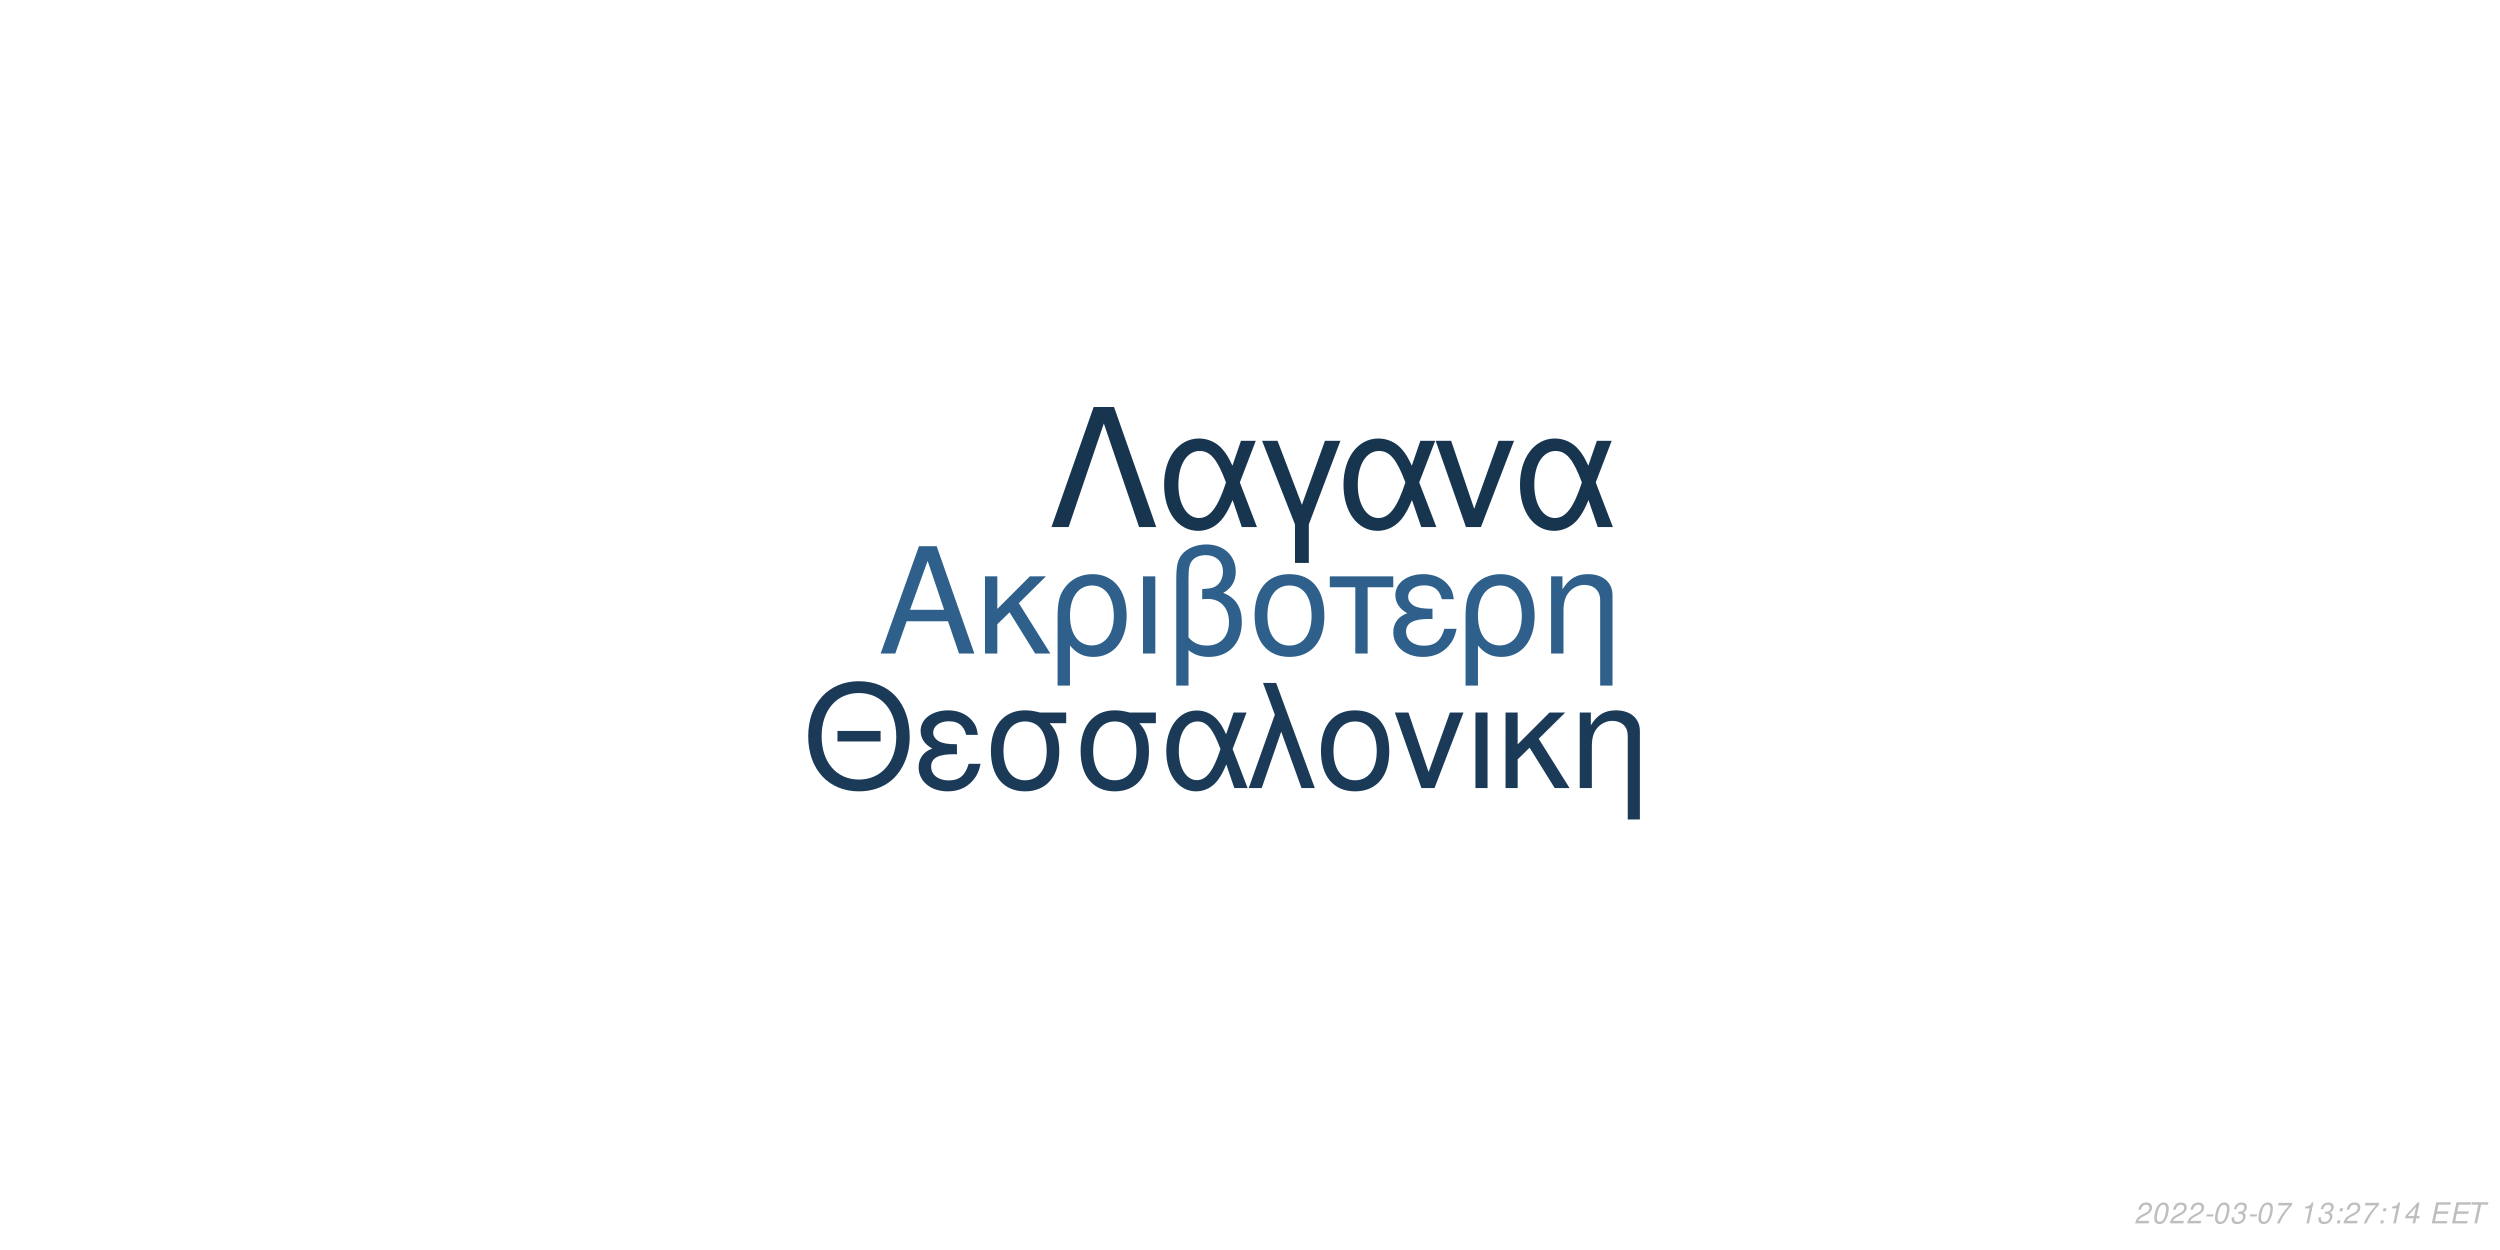
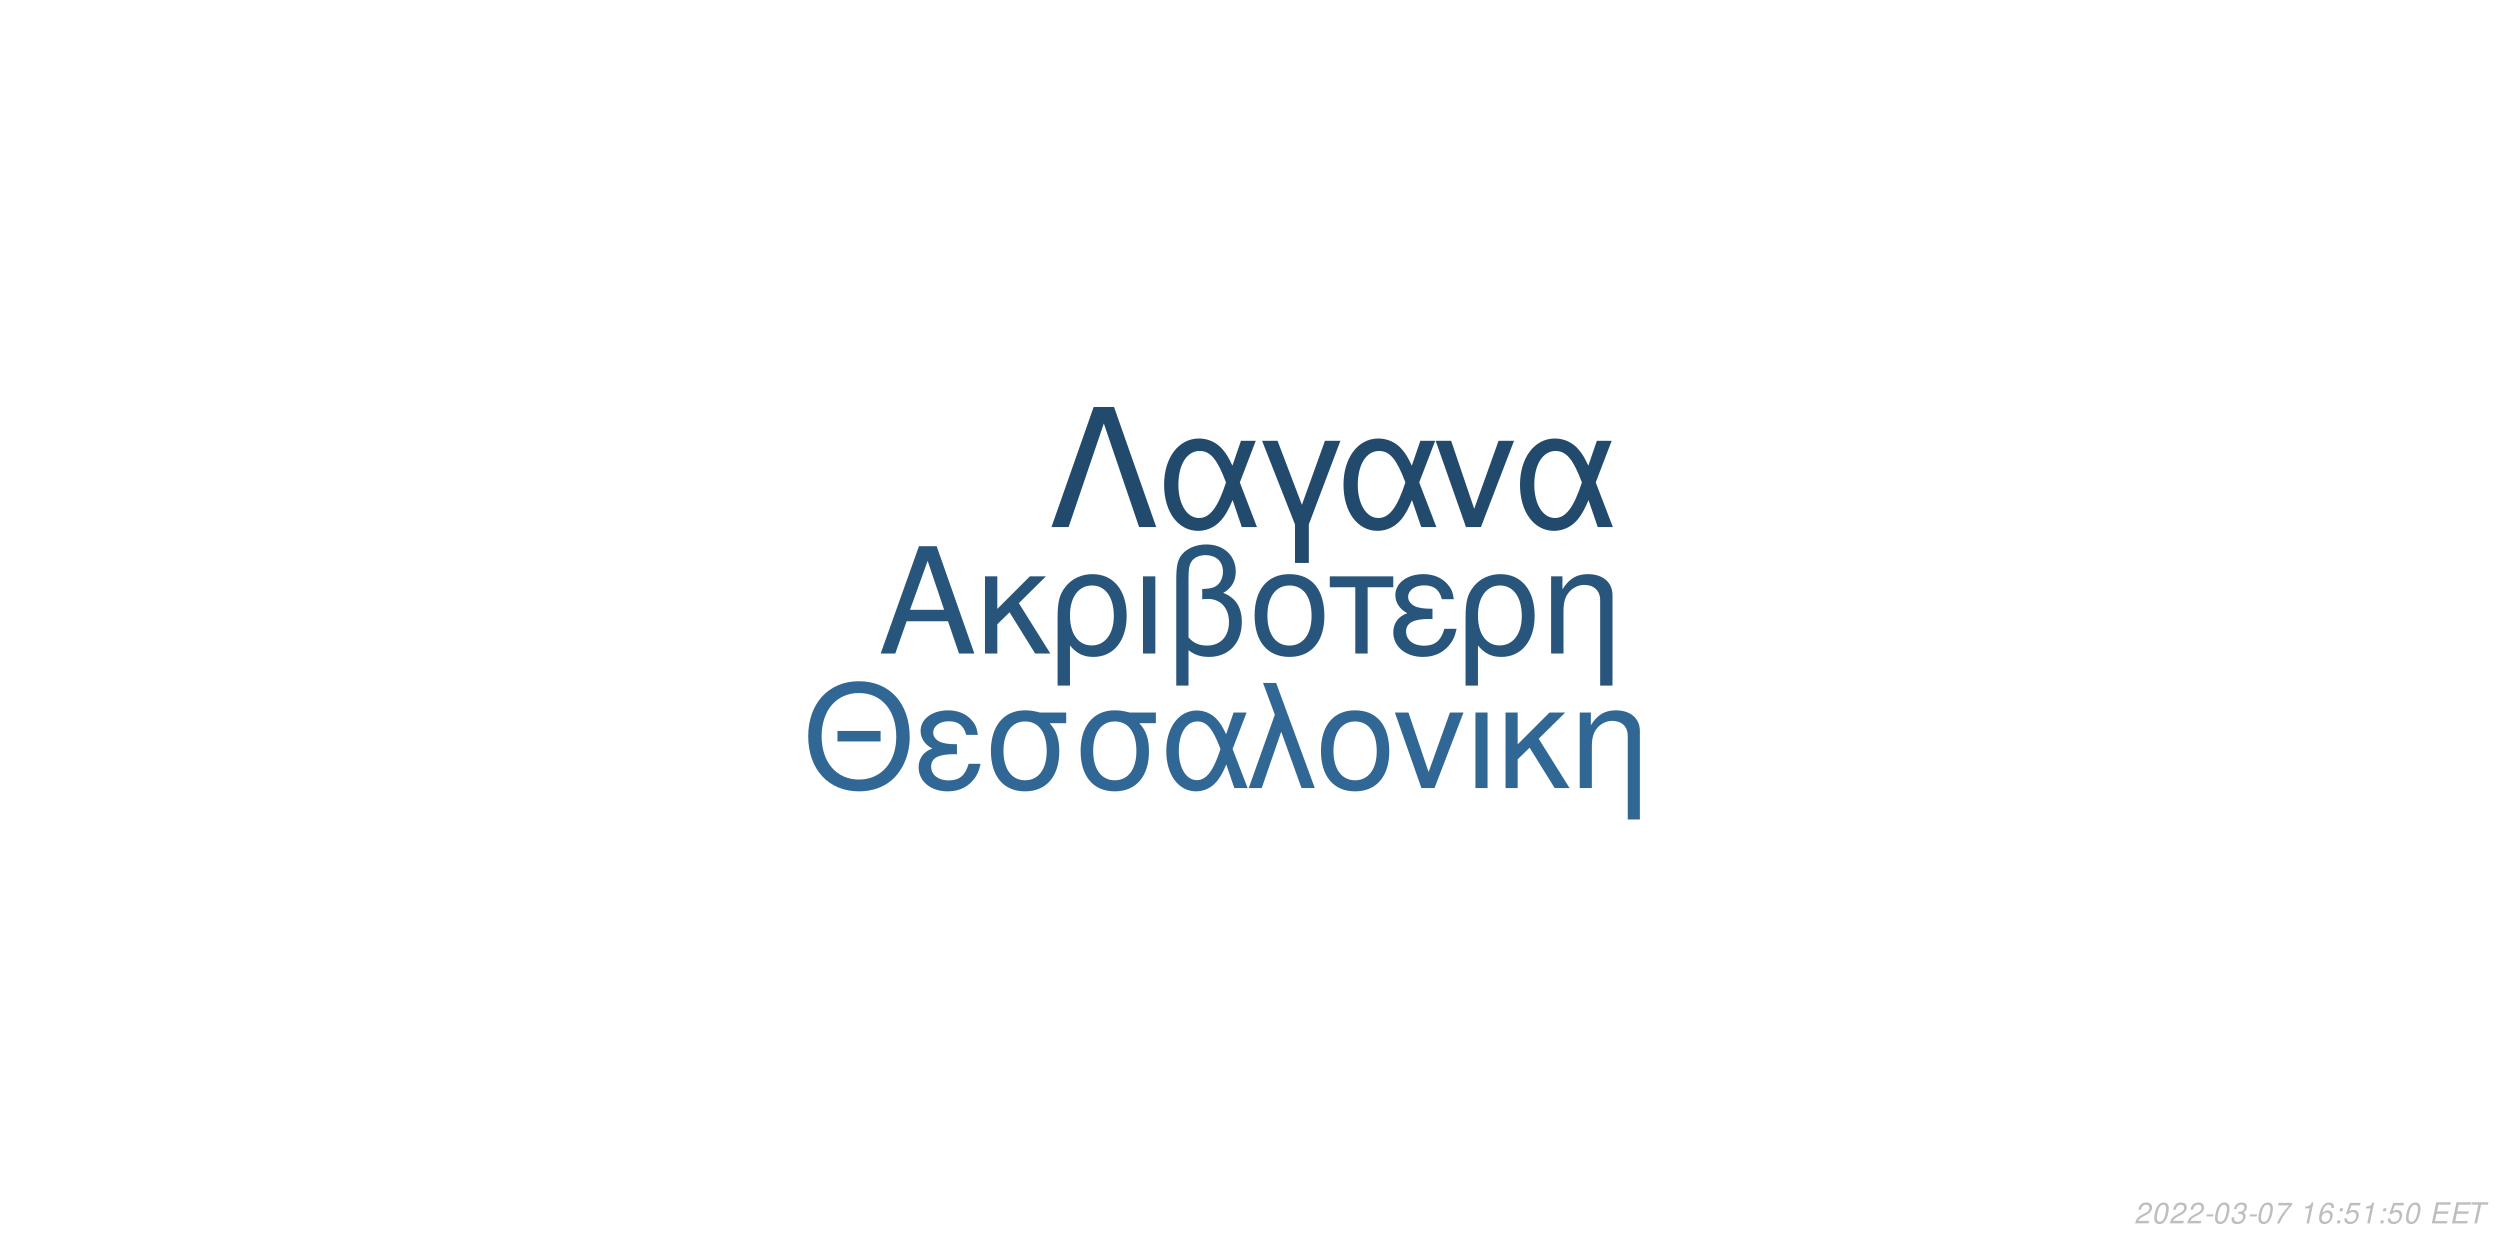
<svg xmlns="http://www.w3.org/2000/svg" xmlns:xlink="http://www.w3.org/1999/xlink" width="864pt" height="432pt" viewBox="0 0 864 432" version="1.1">
  <defs>
    <g>
      <symbol overflow="visible" id="glyph0-0">
        <path style="stroke:none;" d="" />
      </symbol>
      <symbol overflow="visible" id="glyph0-1">
        <path style="stroke:none;" d="M 24.125 -11.141 L 27.938 0 L 33.234 0 L 20.203 -37.094 L 14.094 -37.094 L 0.859 0 L 5.906 0 L 9.828 -11.141 Z M 22.797 -15.109 L 11 -15.109 L 17.094 -32.016 Z M 22.797 -15.109 " />
      </symbol>
      <symbol overflow="visible" id="glyph0-2">
        <path style="stroke:none;" d="M 7.172 -15.422 L 7.172 -26.672 L 2.906 -26.672 L 2.906 0 L 7.172 0 L 7.172 -10.125 L 11.406 -14.25 L 20.25 0 L 25.5 0 L 14.609 -17.406 L 23.969 -26.672 L 18.422 -26.672 Z M 7.172 -15.422 " />
      </symbol>
      <symbol overflow="visible" id="glyph0-3">
        <path style="stroke:none;" d="M 3 11.094 L 7.281 11.094 L 7.281 -2.797 C 9.516 -0.047 11.953 1.172 15.375 1.172 C 22.344 1.172 26.875 -4.422 26.875 -13.031 C 26.875 -21.891 22.297 -27.438 15.062 -27.438 C 11.297 -27.438 7.984 -25.906 5.797 -23.156 C 3.672 -20.516 3 -17.969 3 -12.359 Z M 14.906 -23.516 C 19.547 -23.516 22.438 -19.438 22.438 -12.922 C 22.438 -6.812 19.391 -2.797 14.812 -2.797 C 10.172 -2.797 7.281 -6.766 7.281 -13.125 C 7.281 -19.484 10.234 -23.516 14.906 -23.516 Z M 14.906 -23.516 " />
      </symbol>
      <symbol overflow="visible" id="glyph0-4">
        <path style="stroke:none;" d="M 3.516 0 L 7.781 0 L 7.781 -26.672 L 3.516 -26.672 Z M 3.516 0 " />
      </symbol>
      <symbol overflow="visible" id="glyph0-5">
        <path style="stroke:none;" d="M 4.016 11.094 L 8.25 11.094 L 8.25 -1.172 C 10.172 0.406 12.422 1.172 15.312 1.172 C 22.188 1.172 26.672 -3.609 26.672 -10.891 C 26.672 -15.984 24.578 -19.234 20.25 -20.969 C 23.109 -22.547 24.578 -25.031 24.578 -28.344 C 24.578 -33.844 20.406 -37.703 14.453 -37.703 C 10.938 -37.703 7.734 -36.391 6 -34.25 C 4.484 -32.422 4.016 -30.328 4.016 -25.391 Z M 8.25 -25.656 C 8.25 -29.359 8.5 -30.844 9.469 -32.062 C 10.375 -33.281 12.156 -34 14.094 -34 C 17.812 -34 20.156 -31.812 20.156 -28.297 C 20.156 -25.953 18.984 -23.812 17.297 -23.047 C 16.281 -22.547 15.469 -22.438 12.984 -22.297 L 12.984 -18.781 C 13.734 -18.828 14.344 -18.875 14.969 -18.875 C 19.344 -18.875 22.234 -15.719 22.234 -10.891 C 22.234 -5.906 19.281 -2.75 14.656 -2.75 C 11.953 -2.75 9.922 -3.609 8.25 -5.594 Z M 8.25 -25.656 " />
      </symbol>
      <symbol overflow="visible" id="glyph0-6">
        <path style="stroke:none;" d="M 14.094 -27.438 C 6.562 -27.438 2.094 -22.094 2.094 -13.125 C 2.094 -4.125 6.562 1.172 14.141 1.172 C 21.672 1.172 26.203 -4.172 26.203 -12.922 C 26.203 -22.188 21.828 -27.438 14.094 -27.438 Z M 14.141 -23.516 C 18.938 -23.516 21.781 -19.594 21.781 -12.984 C 21.781 -6.672 18.828 -2.75 14.141 -2.75 C 9.422 -2.75 6.516 -6.672 6.516 -13.125 C 6.516 -19.594 9.422 -23.516 14.141 -23.516 Z M 14.141 -23.516 " />
      </symbol>
      <symbol overflow="visible" id="glyph0-7">
        <path style="stroke:none;" d="M 7.891 0 L 12.156 0 L 12.156 -22.906 L 21.016 -22.906 L 21.016 -26.672 L -0.922 -26.672 L -0.922 -22.906 L 7.891 -22.906 Z M 7.891 0 " />
      </symbol>
      <symbol overflow="visible" id="glyph0-8">
        <path style="stroke:none;" d="M 14.562 -15.469 C 11.344 -15.469 9.562 -15.781 8.297 -16.438 C 6.922 -17.203 6.156 -18.328 6.156 -19.547 C 6.156 -21.891 8.453 -23.562 11.656 -23.562 C 15.062 -23.562 16.953 -22.094 17.812 -18.781 L 21.938 -18.781 C 21.578 -21.266 21.062 -22.5 19.797 -23.922 C 17.812 -26.203 14.906 -27.438 11.453 -27.438 C 5.797 -27.438 1.734 -24.375 1.734 -20.203 C 1.734 -17.609 3.156 -15.375 5.859 -13.938 C 2.797 -12.875 1.016 -10.484 1.016 -7.328 C 1.016 -2.391 5.297 1.172 11.25 1.172 C 14.969 1.172 17.906 -0.109 20.156 -2.641 C 21.578 -4.328 22.297 -5.797 22.906 -8.547 L 18.672 -8.547 C 17.5 -4.422 15.422 -2.703 11.609 -2.703 C 7.938 -2.703 5.438 -4.688 5.438 -7.578 C 5.438 -10.578 7.938 -11.953 13.484 -11.953 C 13.641 -11.953 14.094 -11.953 14.562 -11.906 Z M 14.562 -15.469 " />
      </symbol>
      <symbol overflow="visible" id="glyph0-9">
        <path style="stroke:none;" d="M 3.562 -26.672 L 3.562 0 L 7.844 0 L 7.844 -14.703 C 7.844 -17.906 8.5 -19.891 10.031 -21.531 C 11.406 -22.953 13.188 -23.719 15.062 -23.719 C 18.375 -23.719 20.516 -21.672 20.516 -18.469 L 20.516 11.094 L 24.781 11.094 L 24.781 -20.156 C 24.781 -24.578 21.469 -27.438 16.328 -27.438 C 12.359 -27.438 9.828 -25.906 7.484 -22.188 L 7.484 -26.672 Z M 3.562 -26.672 " />
      </symbol>
      <symbol overflow="visible" id="glyph1-0">
        <path style="stroke:none;" d="" />
      </symbol>
      <symbol overflow="visible" id="glyph1-1">
        <path style="stroke:none;" d="M 26.859 -19.734 L 11.953 -19.734 L 11.953 -16.094 L 26.859 -16.094 Z M 19.328 -36.922 C 8.922 -36.922 1.844 -29.25 1.844 -17.891 C 1.844 -6.484 8.875 1.141 19.391 1.141 C 23.812 1.141 27.703 -0.203 30.641 -2.688 C 34.578 -6.031 36.922 -11.656 36.922 -17.594 C 36.922 -29.297 30 -36.922 19.328 -36.922 Z M 19.328 -32.844 C 27.203 -32.844 32.281 -26.906 32.281 -17.688 C 32.281 -8.922 27.062 -2.938 19.391 -2.938 C 11.609 -2.938 6.484 -8.922 6.484 -17.891 C 6.484 -26.859 11.609 -32.844 19.328 -32.844 Z M 19.328 -32.844 " />
      </symbol>
      <symbol overflow="visible" id="glyph1-2">
        <path style="stroke:none;" d="M 14.25 -15.141 C 11.109 -15.141 9.375 -15.453 8.125 -16.094 C 6.781 -16.844 6.031 -17.938 6.031 -19.141 C 6.031 -21.422 8.266 -23.078 11.406 -23.078 C 14.75 -23.078 16.594 -21.625 17.438 -18.391 L 21.469 -18.391 C 21.125 -20.828 20.625 -22.031 19.391 -23.422 C 17.438 -25.656 14.594 -26.859 11.219 -26.859 C 5.688 -26.859 1.688 -23.875 1.688 -19.781 C 1.688 -17.234 3.094 -15.047 5.734 -13.656 C 2.734 -12.609 1 -10.266 1 -7.172 C 1 -2.344 5.188 1.141 11.016 1.141 C 14.656 1.141 17.547 -0.094 19.734 -2.594 C 21.125 -4.234 21.828 -5.688 22.422 -8.375 L 18.281 -8.375 C 17.141 -4.328 15.094 -2.641 11.359 -2.641 C 7.766 -2.641 5.328 -4.578 5.328 -7.422 C 5.328 -10.359 7.766 -11.703 13.203 -11.703 C 13.359 -11.703 13.797 -11.703 14.25 -11.656 Z M 14.25 -15.141 " />
      </symbol>
      <symbol overflow="visible" id="glyph1-3">
        <path style="stroke:none;" d="M 29 -26.109 L 19.938 -26.109 C 17.594 -26.703 16.438 -26.859 14.703 -26.859 C 7.469 -26.859 2.984 -21.469 2.984 -12.859 C 2.984 -4.031 7.375 1.141 14.797 1.141 C 22.172 1.141 26.609 -4.078 26.609 -12.656 C 26.609 -17.047 25.656 -19.828 23.266 -22.422 L 29 -22.422 Z M 14.797 -23.016 C 19.531 -23.016 22.266 -19.234 22.266 -12.75 C 22.266 -6.531 19.438 -2.688 14.797 -2.688 C 10.172 -2.688 7.328 -6.531 7.328 -12.859 C 7.328 -19.188 10.172 -23.016 14.797 -23.016 Z M 14.797 -23.016 " />
      </symbol>
      <symbol overflow="visible" id="glyph1-4">
        <path style="stroke:none;" d="M 29.344 -26.109 L 24.859 -26.109 L 22.266 -18.578 C 21.125 -21.031 20.484 -22.125 19.328 -23.469 C 17.547 -25.609 14.906 -26.812 12.156 -26.812 C 5.984 -26.812 1.594 -20.984 1.594 -12.812 C 1.594 -4.578 5.828 1.141 11.906 1.141 C 14.953 1.141 17.734 -0.344 19.625 -3.047 C 20.672 -4.531 21.281 -5.688 22.328 -8.172 L 25.109 0 L 29.703 0 L 24.516 -13.5 Z M 20.328 -13.5 C 17.891 -5.922 15.453 -2.734 12.156 -2.734 C 8.516 -2.734 5.922 -6.922 5.922 -12.812 C 5.922 -18.938 8.516 -23.016 12.359 -23.016 C 15.594 -23.016 17.688 -20.531 20.328 -13.5 Z M 20.328 -13.5 " />
      </symbol>
      <symbol overflow="visible" id="glyph1-5">
        <path style="stroke:none;" d="M 1.094 0 L 5.578 0 L 12.312 -19.484 L 19.328 0 L 23.922 0 L 10.562 -36.328 L 6.031 -36.328 L 10.109 -25.359 Z M 1.094 0 " />
      </symbol>
      <symbol overflow="visible" id="glyph1-6">
        <path style="stroke:none;" d="M 13.797 -26.859 C 6.422 -26.859 2.047 -21.625 2.047 -12.859 C 2.047 -4.031 6.422 1.141 13.859 1.141 C 21.234 1.141 25.656 -4.078 25.656 -12.656 C 25.656 -21.719 21.375 -26.859 13.797 -26.859 Z M 13.859 -23.016 C 18.531 -23.016 21.328 -19.188 21.328 -12.703 C 21.328 -6.531 18.438 -2.688 13.859 -2.688 C 9.219 -2.688 6.375 -6.531 6.375 -12.859 C 6.375 -19.188 9.219 -23.016 13.859 -23.016 Z M 13.859 -23.016 " />
      </symbol>
      <symbol overflow="visible" id="glyph1-7">
        <path style="stroke:none;" d="M 14.297 0 L 24.312 -26.109 L 19.625 -26.109 L 12.25 -5.531 L 5.281 -26.109 L 0.594 -26.109 L 9.766 0 Z M 14.297 0 " />
      </symbol>
      <symbol overflow="visible" id="glyph1-8">
        <path style="stroke:none;" d="M 3.438 0 L 7.625 0 L 7.625 -26.109 L 3.438 -26.109 Z M 3.438 0 " />
      </symbol>
      <symbol overflow="visible" id="glyph1-9">
        <path style="stroke:none;" d="M 7.031 -15.094 L 7.031 -26.109 L 2.844 -26.109 L 2.844 0 L 7.031 0 L 7.031 -9.922 L 11.156 -13.953 L 19.828 0 L 24.969 0 L 14.297 -17.047 L 23.469 -26.109 L 18.031 -26.109 Z M 7.031 -15.094 " />
      </symbol>
      <symbol overflow="visible" id="glyph1-10">
        <path style="stroke:none;" d="M 3.484 -26.109 L 3.484 0 L 7.672 0 L 7.672 -14.406 C 7.672 -17.547 8.328 -19.484 9.812 -21.078 C 11.156 -22.469 12.906 -23.219 14.75 -23.219 C 17.984 -23.219 20.078 -21.234 20.078 -18.094 L 20.078 10.859 L 24.266 10.859 L 24.266 -19.734 C 24.266 -24.062 21.031 -26.859 16 -26.859 C 12.109 -26.859 9.609 -25.359 7.328 -21.719 L 7.328 -26.109 Z M 3.484 -26.109 " />
      </symbol>
      <symbol overflow="visible" id="glyph2-0">
        <path style="stroke:none;" d="" />
      </symbol>
      <symbol overflow="visible" id="glyph2-1">
        <path style="stroke:none;" d="M 22.531 -41.484 L 15.484 -41.484 L 0.906 0 L 6.828 0 L 19 -35.797 L 31.188 0 L 37.109 0 Z M 22.531 -41.484 " />
      </symbol>
      <symbol overflow="visible" id="glyph2-2">
        <path style="stroke:none;" d="M 33.516 -29.812 L 28.391 -29.812 L 25.438 -21.219 C 24.125 -24.016 23.391 -25.266 22.078 -26.797 C 20.031 -29.25 17.016 -30.609 13.891 -30.609 C 6.828 -30.609 1.828 -23.953 1.828 -14.625 C 1.828 -5.234 6.656 1.312 13.594 1.312 C 17.078 1.312 20.266 -0.391 22.422 -3.469 C 23.609 -5.172 24.297 -6.484 25.5 -9.328 L 28.688 0 L 33.922 0 L 28 -15.422 Z M 23.219 -15.422 C 20.422 -6.766 17.641 -3.125 13.891 -3.125 C 9.734 -3.125 6.766 -7.906 6.766 -14.625 C 6.766 -21.625 9.734 -26.297 14.109 -26.297 C 17.812 -26.297 20.203 -23.453 23.219 -15.422 Z M 23.219 -15.422 " />
      </symbol>
      <symbol overflow="visible" id="glyph2-3">
        <path style="stroke:none;" d="M 12.062 12.406 L 16.844 12.406 L 16.844 -0.906 L 27.766 -29.812 L 22.422 -29.812 L 14.453 -7.688 L 6.031 -29.812 L 0.688 -29.812 L 12.062 -0.906 Z M 12.062 12.406 " />
      </symbol>
      <symbol overflow="visible" id="glyph2-4">
        <path style="stroke:none;" d="M 16.328 0 L 27.766 -29.812 L 22.422 -29.812 L 14 -6.312 L 6.031 -29.812 L 0.688 -29.812 L 11.156 0 Z M 16.328 0 " />
      </symbol>
      <symbol overflow="visible" id="glyph3-0">
        <path style="stroke:none;" d="" />
      </symbol>
      <symbol overflow="visible" id="glyph3-1">
        <path style="stroke:none;" d="M 5.234 -0.875 L 1.469 -0.875 C 1.641 -1.375 2.203 -1.891 3.109 -2.344 L 4.234 -2.938 C 5.562 -3.625 6.219 -4.469 6.219 -5.484 C 6.219 -5.938 6.062 -6.359 5.797 -6.656 C 5.469 -7.047 4.984 -7.234 4.312 -7.234 C 2.766 -7.234 1.891 -6.453 1.484 -4.734 L 2.375 -4.734 C 2.484 -5.188 2.609 -5.484 2.797 -5.75 C 3.094 -6.203 3.609 -6.453 4.188 -6.453 C 4.891 -6.453 5.344 -6.031 5.344 -5.375 C 5.344 -4.703 4.859 -4.094 4.016 -3.656 L 2.984 -3.125 C 1.234 -2.188 0.797 -1.656 0.344 -0.016 L 5.047 -0.016 Z M 5.234 -0.875 " />
      </symbol>
      <symbol overflow="visible" id="glyph3-2">
        <path style="stroke:none;" d="M 4.203 -7.234 C 3.375 -7.234 2.688 -6.812 2.125 -5.984 C 1.484 -5.047 0.984 -3.188 0.984 -1.734 C 0.984 -1.109 1.172 -0.562 1.484 -0.266 C 1.797 0.047 2.281 0.234 2.766 0.234 C 3.625 0.234 4.281 -0.156 4.859 -1.016 C 5.516 -1.953 6 -3.797 6 -5.266 C 6 -6.5 5.328 -7.234 4.203 -7.234 Z M 4.094 -6.453 C 4.734 -6.453 5.125 -5.984 5.125 -5.156 C 5.125 -4.203 4.781 -2.625 4.406 -1.812 C 3.984 -0.938 3.516 -0.547 2.875 -0.547 C 2.25 -0.547 1.875 -1.031 1.875 -1.828 C 1.875 -2.797 2.203 -4.344 2.594 -5.203 C 2.984 -6.047 3.453 -6.453 4.094 -6.453 Z M 4.094 -6.453 " />
      </symbol>
      <symbol overflow="visible" id="glyph3-3">
        <path style="stroke:none;" d="M 3.516 -3.125 L 1.125 -3.125 L 0.969 -2.406 L 3.359 -2.406 Z M 3.516 -3.125 " />
      </symbol>
      <symbol overflow="visible" id="glyph3-4">
        <path style="stroke:none;" d="M 2.922 -3.312 C 3.125 -3.344 3.234 -3.344 3.375 -3.344 C 4.203 -3.344 4.688 -3 4.688 -2.406 C 4.688 -1.312 3.906 -0.547 2.781 -0.547 C 2.047 -0.547 1.594 -0.938 1.594 -1.562 C 1.594 -1.719 1.609 -1.844 1.656 -2.094 L 0.766 -2.094 C 0.734 -1.797 0.719 -1.641 0.719 -1.469 C 0.719 -0.375 1.406 0.234 2.641 0.234 C 3.547 0.234 4.297 -0.078 4.812 -0.656 C 5.266 -1.156 5.562 -1.875 5.562 -2.547 C 5.562 -3.125 5.344 -3.453 4.797 -3.734 C 5.641 -4.234 6.016 -4.844 6.016 -5.734 C 6.016 -6.656 5.312 -7.234 4.203 -7.234 C 3.375 -7.234 2.672 -6.938 2.188 -6.375 C 1.891 -6.031 1.703 -5.641 1.516 -4.906 L 2.391 -4.906 C 2.5 -5.359 2.594 -5.594 2.734 -5.812 C 3.047 -6.234 3.516 -6.453 4.078 -6.453 C 4.734 -6.453 5.141 -6.125 5.141 -5.578 C 5.141 -5.188 5.016 -4.797 4.797 -4.547 C 4.516 -4.234 4 -4.062 3.266 -4.062 L 3.078 -4.062 Z M 2.922 -3.312 " />
      </symbol>
      <symbol overflow="visible" id="glyph3-5">
        <path style="stroke:none;" d="M 6.703 -7.094 L 1.953 -7.094 L 1.766 -6.219 L 5.594 -6.219 C 3.344 -3.688 2.266 -2.109 1.375 0 L 2.344 0 C 3.031 -1.906 4.828 -4.594 6.547 -6.281 Z M 6.703 -7.094 " />
      </symbol>
      <symbol overflow="visible" id="glyph3-6">
        <path style="stroke:none;" d="" />
      </symbol>
      <symbol overflow="visible" id="glyph3-7">
        <path style="stroke:none;" d="M 3.703 -5.188 L 2.594 0 L 3.469 0 L 5.016 -7.234 L 4.438 -7.234 C 3.906 -6.156 3.688 -6.016 2.234 -5.812 L 2.109 -5.188 Z M 3.703 -5.188 " />
      </symbol>
      <symbol overflow="visible" id="glyph3-8">
+         <path style="stroke:none;" d="M 6.125 -5.344 L 6.141 -5.625 C 6.141 -6.609 5.453 -7.234 4.391 -7.234 C 3.438 -7.234 2.641 -6.719 2.016 -5.703 C 1.422 -4.781 0.938 -2.953 0.938 -1.688 C 0.938 -0.516 1.688 0.234 2.859 0.234 C 3.703 0.234 4.438 -0.156 5 -0.875 C 5.406 -1.422 5.672 -2.156 5.672 -2.766 C 5.672 -3.812 4.969 -4.5 3.906 -4.5 C 3.234 -4.5 2.672 -4.234 2.094 -3.625 C 2.406 -5.375 3.234 -6.453 4.25 -6.453 C 4.703 -6.453 5.062 -6.234 5.172 -5.844 C 5.203 -5.719 5.234 -5.578 5.25 -5.344 Z M 3.656 -3.734 C 4.344 -3.734 4.797 -3.281 4.797 -2.625 C 4.797 -1.469 3.984 -0.547 2.984 -0.547 C 2.297 -0.547 1.812 -1.047 1.812 -1.766 C 1.812 -2.859 2.625 -3.734 3.656 -3.734 Z M 3.656 -3.734 " />
+       </symbol>
+       <symbol overflow="visible" id="glyph3-9">
        <path style="stroke:none;" d="M 2.359 -1.031 L 1.312 -1.031 L 1.094 0 L 2.141 0 Z M 3.266 -5.234 L 2.219 -5.234 L 2 -4.203 L 3.047 -4.203 Z M 3.266 -5.234 " />
      </symbol>
-       <symbol overflow="visible" id="glyph3-9">
-         <path style="stroke:none;" d="M 3.625 -1.75 L 3.266 0 L 4.141 0 L 4.516 -1.75 L 5.562 -1.75 L 5.734 -2.531 L 4.688 -2.531 L 5.688 -7.234 L 5.016 -7.234 L 0.844 -2.672 L 0.641 -1.75 Z M 3.797 -2.531 L 1.594 -2.531 L 4.469 -5.703 Z M 3.797 -2.531 " />
+       <symbol overflow="visible" id="glyph3-10">
+         <path style="stroke:none;" d="M 6.297 -7.094 L 2.594 -7.094 L 1.234 -3.234 L 2.047 -3.234 C 2.656 -3.766 2.938 -3.906 3.531 -3.906 C 4.328 -3.906 4.797 -3.453 4.797 -2.688 C 4.797 -1.438 3.969 -0.547 2.828 -0.547 C 2.031 -0.547 1.609 -0.938 1.578 -1.734 L 0.703 -1.734 L 0.703 -1.516 C 0.703 -0.938 0.844 -0.547 1.188 -0.266 C 1.562 0.062 2.078 0.234 2.703 0.234 C 3.656 0.234 4.391 -0.156 4.984 -0.922 C 5.422 -1.5 5.672 -2.234 5.672 -2.953 C 5.672 -4 4.938 -4.672 3.812 -4.672 C 3.328 -4.672 2.906 -4.547 2.406 -4.234 L 3.109 -6.219 L 6.109 -6.219 Z M 6.297 -7.094 " />
      </symbol>
-       <symbol overflow="visible" id="glyph3-10">
+       <symbol overflow="visible" id="glyph3-11">
        <path style="stroke:none;" d="M 2.547 -3.312 L 6.5 -3.312 L 6.688 -4.141 L 2.719 -4.141 L 3.219 -6.469 L 7.344 -6.469 L 7.516 -7.297 L 2.453 -7.297 L 0.906 0 L 6.125 0 L 6.297 -0.812 L 2.016 -0.812 Z M 2.547 -3.312 " />
      </symbol>
-       <symbol overflow="visible" id="glyph3-11">
+       <symbol overflow="visible" id="glyph3-12">
        <path style="stroke:none;" d="M 4.938 -6.469 L 7.312 -6.469 L 7.484 -7.297 L 1.75 -7.297 L 1.578 -6.469 L 3.984 -6.469 L 2.609 0 L 3.547 0 Z M 4.938 -6.469 " />
      </symbol>
    </g>
  </defs>
  <g id="surface1">
    <rect x="0" y="0" width="864" height="432" style="fill:rgb(100%,100%,100%);fill-opacity:1;stroke:none;" />
-     <g style="fill:rgb(18.039%,37.647%,54.51%);fill-opacity:1;">
+     <g style="fill:rgb(15.686%,33.333%,48.235%);fill-opacity:1;">
      <use xlink:href="#glyph0-1" x="303.5" y="225.861" />
      <use xlink:href="#glyph0-2" x="337.5" y="225.861" />
      <use xlink:href="#glyph0-3" x="362.5" y="225.861" />
      <use xlink:href="#glyph0-4" x="391.5" y="225.861" />
      <use xlink:href="#glyph0-5" x="402.5" y="225.861" />
      <use xlink:href="#glyph0-6" x="431.5" y="225.861" />
      <use xlink:href="#glyph0-7" x="460.5" y="225.861" />
      <use xlink:href="#glyph0-8" x="480.5" y="225.861" />
      <use xlink:href="#glyph0-3" x="503.5" y="225.861" />
      <use xlink:href="#glyph0-9" x="532.5" y="225.861" />
    </g>
-     <g style="fill:rgb(10.588%,22.745%,34.51%);fill-opacity:1;">
+     <g style="fill:rgb(19.216%,40.392%,58.039%);fill-opacity:1;">
      <use xlink:href="#glyph1-1" x="277.473" y="272.354" />
      <use xlink:href="#glyph1-2" x="316.473" y="272.354" />
      <use xlink:href="#glyph1-3" x="339.473" y="272.354" />
      <use xlink:href="#glyph1-3" x="370.473" y="272.354" />
      <use xlink:href="#glyph1-4" x="401.473" y="272.354" />
      <use xlink:href="#glyph1-5" x="430.473" y="272.354" />
      <use xlink:href="#glyph1-6" x="454.473" y="272.354" />
      <use xlink:href="#glyph1-7" x="481.473" y="272.354" />
      <use xlink:href="#glyph1-8" x="506.473" y="272.354" />
      <use xlink:href="#glyph1-9" x="517.473" y="272.354" />
      <use xlink:href="#glyph1-10" x="542.473" y="272.354" />
    </g>
-     <g style="fill:rgb(9.412%,20.784%,31.373%);fill-opacity:1;">
+     <g style="fill:rgb(13.333%,29.02%,42.353%);fill-opacity:1;">
      <use xlink:href="#glyph2-1" x="362.484" y="182.152" />
      <use xlink:href="#glyph2-2" x="400.484" y="182.152" />
      <use xlink:href="#glyph2-3" x="435.484" y="182.152" />
      <use xlink:href="#glyph2-2" x="462.484" y="182.152" />
      <use xlink:href="#glyph2-4" x="495.484" y="182.152" />
      <use xlink:href="#glyph2-2" x="523.484" y="182.152" />
    </g>
    <g style="fill:rgb(74.51%,74.51%,74.51%);fill-opacity:1;">
      <use xlink:href="#glyph3-1" x="737.52" y="422.81" />
      <use xlink:href="#glyph3-2" x="743.52" y="422.81" />
      <use xlink:href="#glyph3-1" x="749.52" y="422.81" />
      <use xlink:href="#glyph3-1" x="755.52" y="422.81" />
      <use xlink:href="#glyph3-3" x="761.52" y="422.81" />
      <use xlink:href="#glyph3-2" x="764.52" y="422.81" />
      <use xlink:href="#glyph3-4" x="770.52" y="422.81" />
      <use xlink:href="#glyph3-3" x="776.52" y="422.81" />
      <use xlink:href="#glyph3-2" x="779.52" y="422.81" />
      <use xlink:href="#glyph3-5" x="785.52" y="422.81" />
      <use xlink:href="#glyph3-6" x="791.52" y="422.81" />
      <use xlink:href="#glyph3-7" x="794.52" y="422.81" />
-       <use xlink:href="#glyph3-4" x="800.52" y="422.81" />
-       <use xlink:href="#glyph3-8" x="806.52" y="422.81" />
-       <use xlink:href="#glyph3-1" x="809.52" y="422.81" />
-       <use xlink:href="#glyph3-5" x="815.52" y="422.81" />
-       <use xlink:href="#glyph3-8" x="821.52" y="422.81" />
-       <use xlink:href="#glyph3-7" x="824.52" y="422.81" />
-       <use xlink:href="#glyph3-9" x="830.52" y="422.81" />
+       <use xlink:href="#glyph3-8" x="800.52" y="422.81" />
+       <use xlink:href="#glyph3-9" x="806.52" y="422.81" />
+       <use xlink:href="#glyph3-10" x="809.52" y="422.81" />
+       <use xlink:href="#glyph3-7" x="815.52" y="422.81" />
+       <use xlink:href="#glyph3-9" x="821.52" y="422.81" />
+       <use xlink:href="#glyph3-10" x="824.52" y="422.81" />
+       <use xlink:href="#glyph3-2" x="830.52" y="422.81" />
      <use xlink:href="#glyph3-6" x="836.52" y="422.81" />
-       <use xlink:href="#glyph3-10" x="839.52" y="422.81" />
-       <use xlink:href="#glyph3-10" x="846.52" y="422.81" />
-       <use xlink:href="#glyph3-11" x="852.52" y="422.81" />
+       <use xlink:href="#glyph3-11" x="839.52" y="422.81" />
+       <use xlink:href="#glyph3-11" x="846.52" y="422.81" />
+       <use xlink:href="#glyph3-12" x="852.52" y="422.81" />
    </g>
  </g>
</svg>
